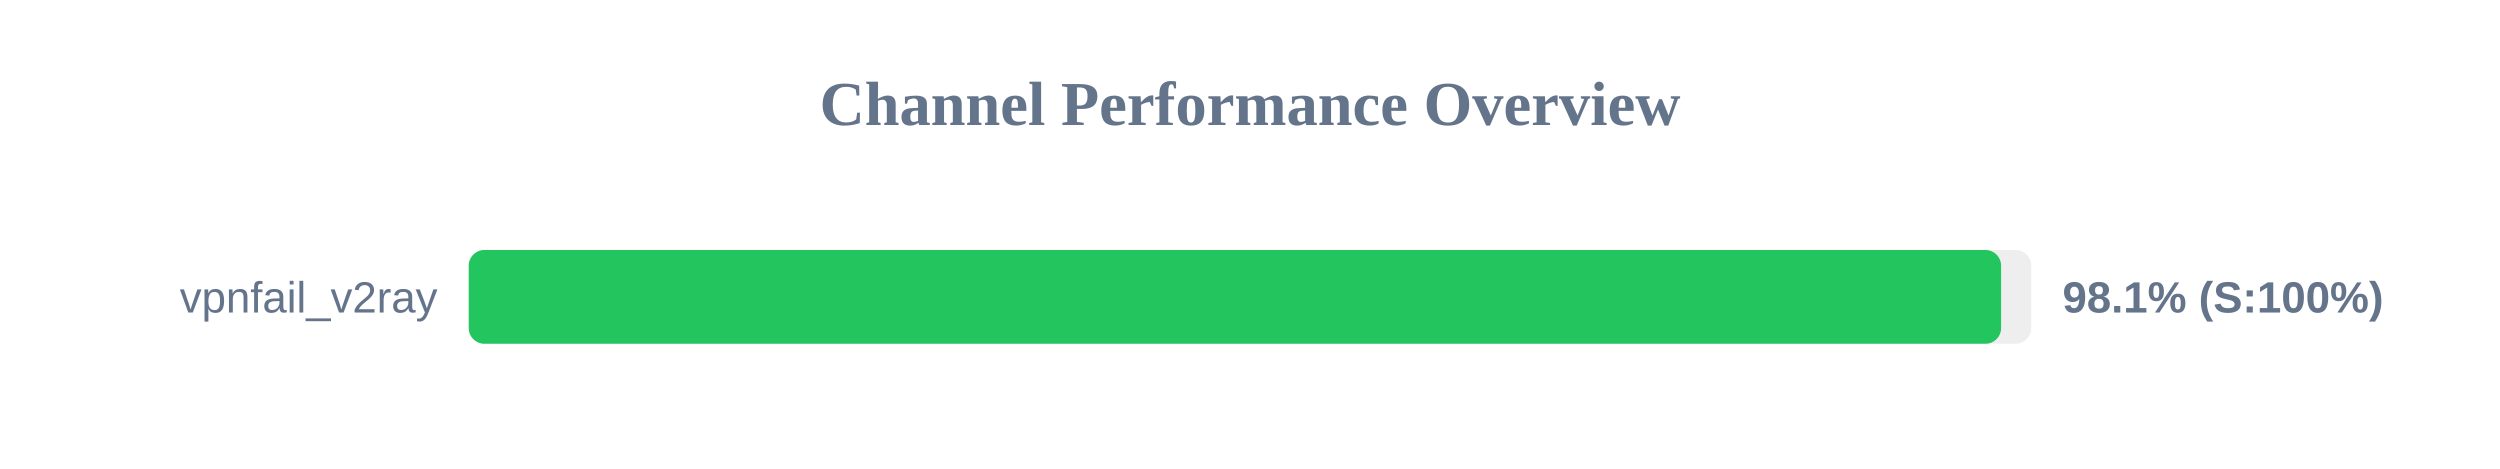
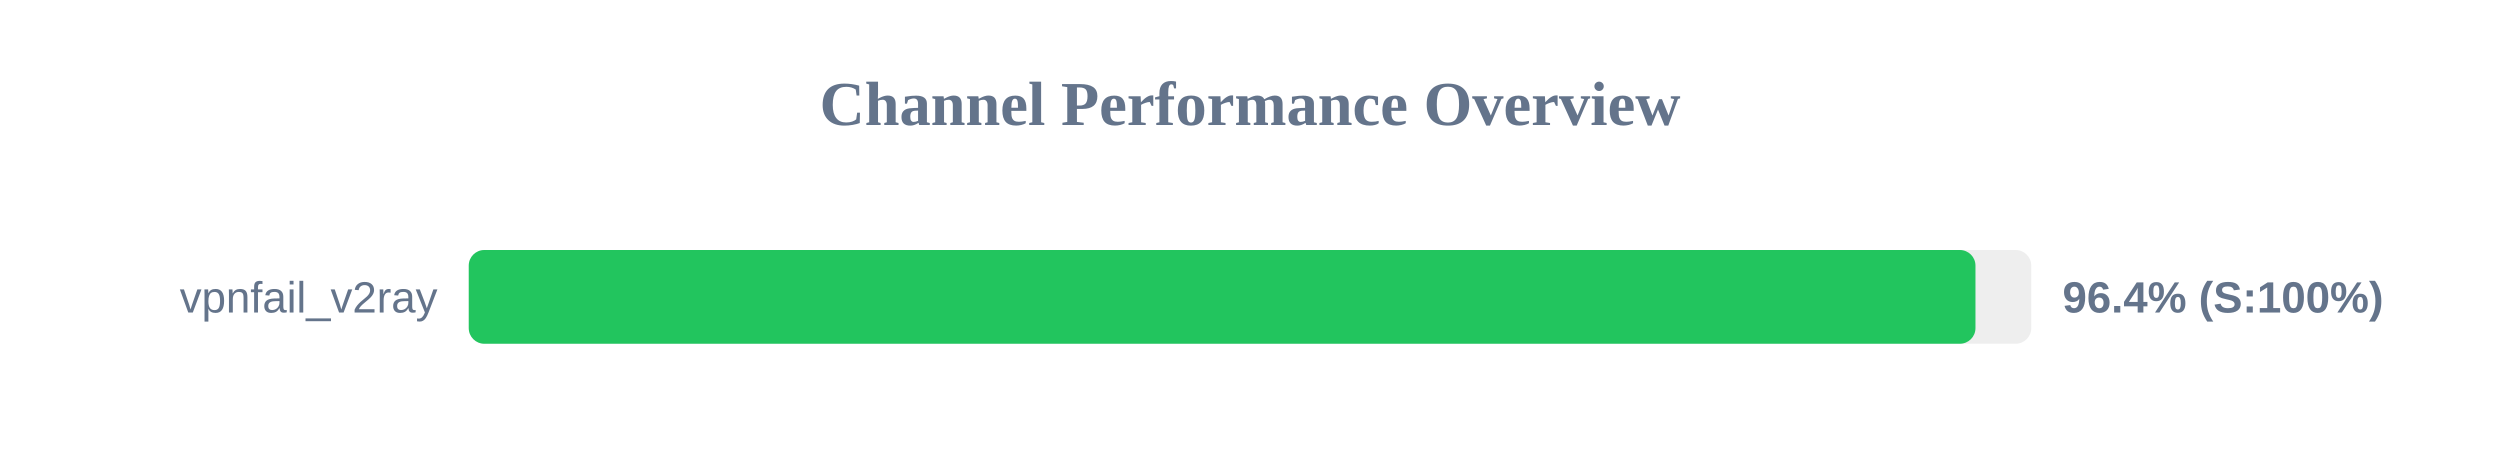
<svg xmlns="http://www.w3.org/2000/svg" width="800" height="150" version="1.1">
  <style>
        .row { font: 14px Arial; fill: #64748b; }
        .score { font: bold 14px Arial; fill: #64748b; }
    </style>
  <text x="400" y="40" text-anchor="middle" font-size="20px" font-weight="bold" fill="#64748b">Channel Performance Overview</text>
  <rect x="150" y="80" width="500" height="30" fill="#eee" rx="5" />
-   <rect x="150" y="80" width="490.35" height="30" fill="#22c55e" rx="5" />
+   <rect x="150" y="80" width="482.15" height="30" fill="#22c55e" rx="5" />
  <text x="140" y="100" text-anchor="end" class="row">vpnfail_v2ray</text>
-   <text x="660" y="100" text-anchor="start" class="score">98.1% (S:100%)</text>
+   <text x="660" y="100" text-anchor="start" class="score">96.4% (S:100%)</text>
</svg>
